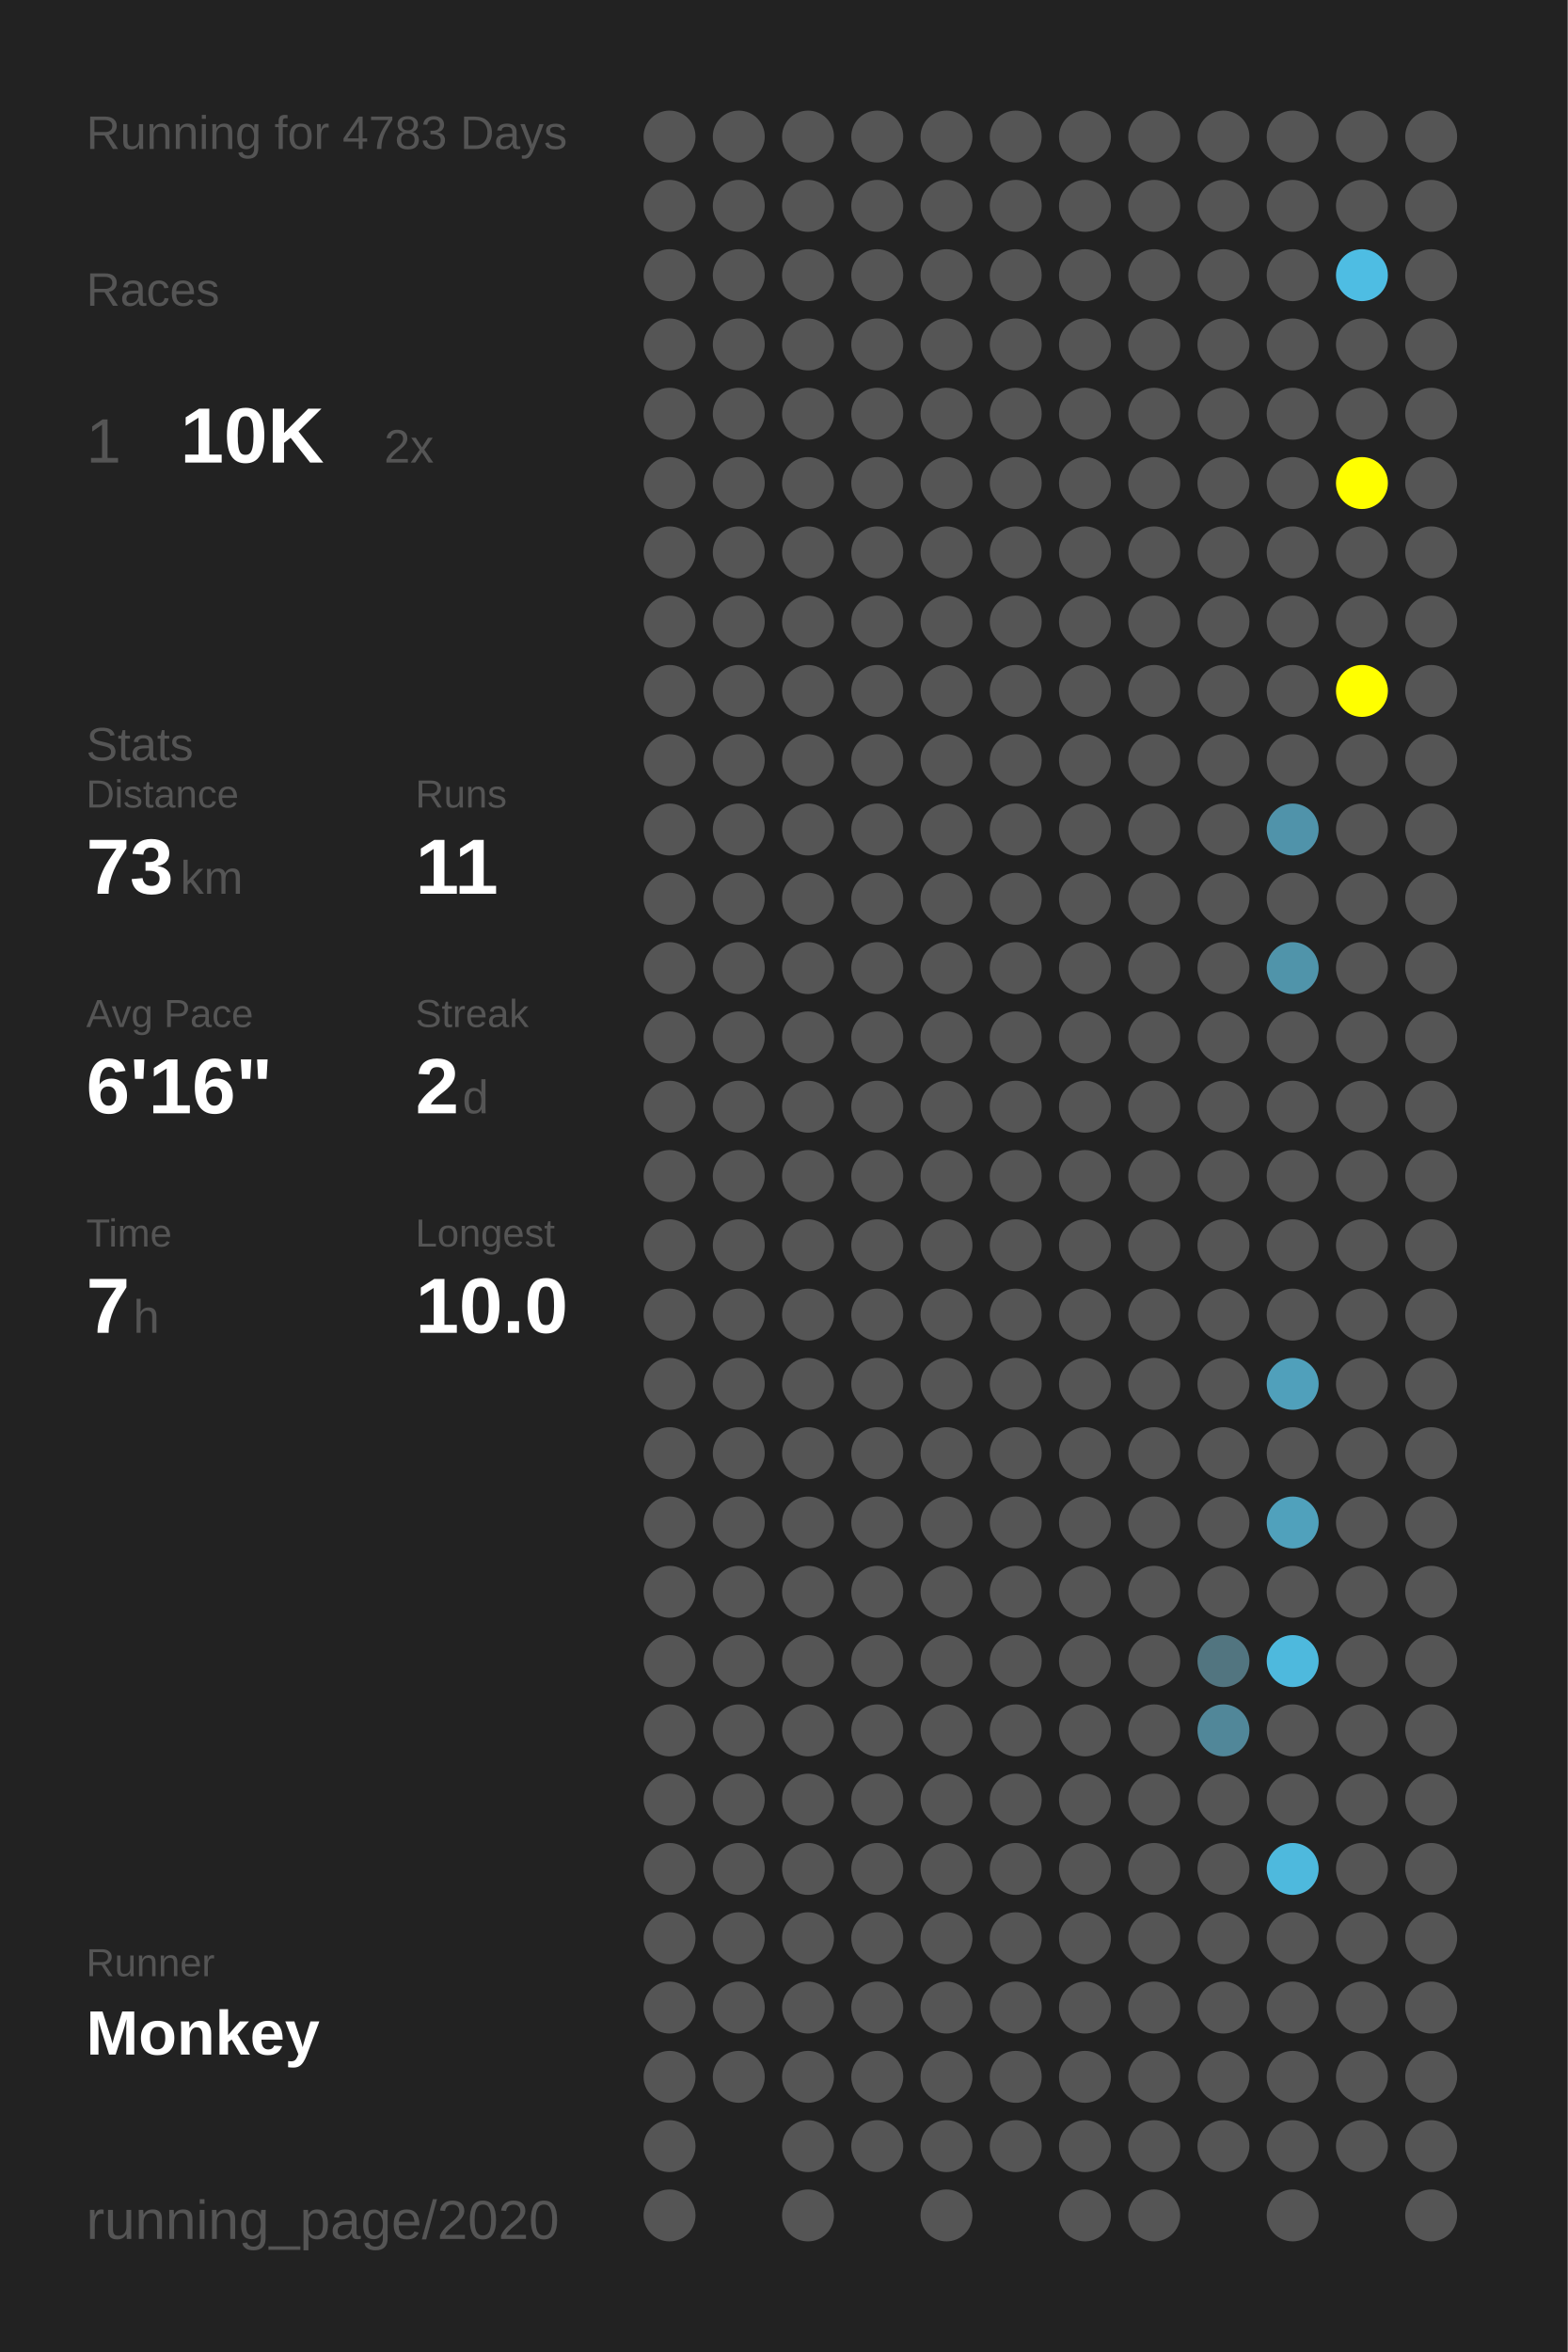
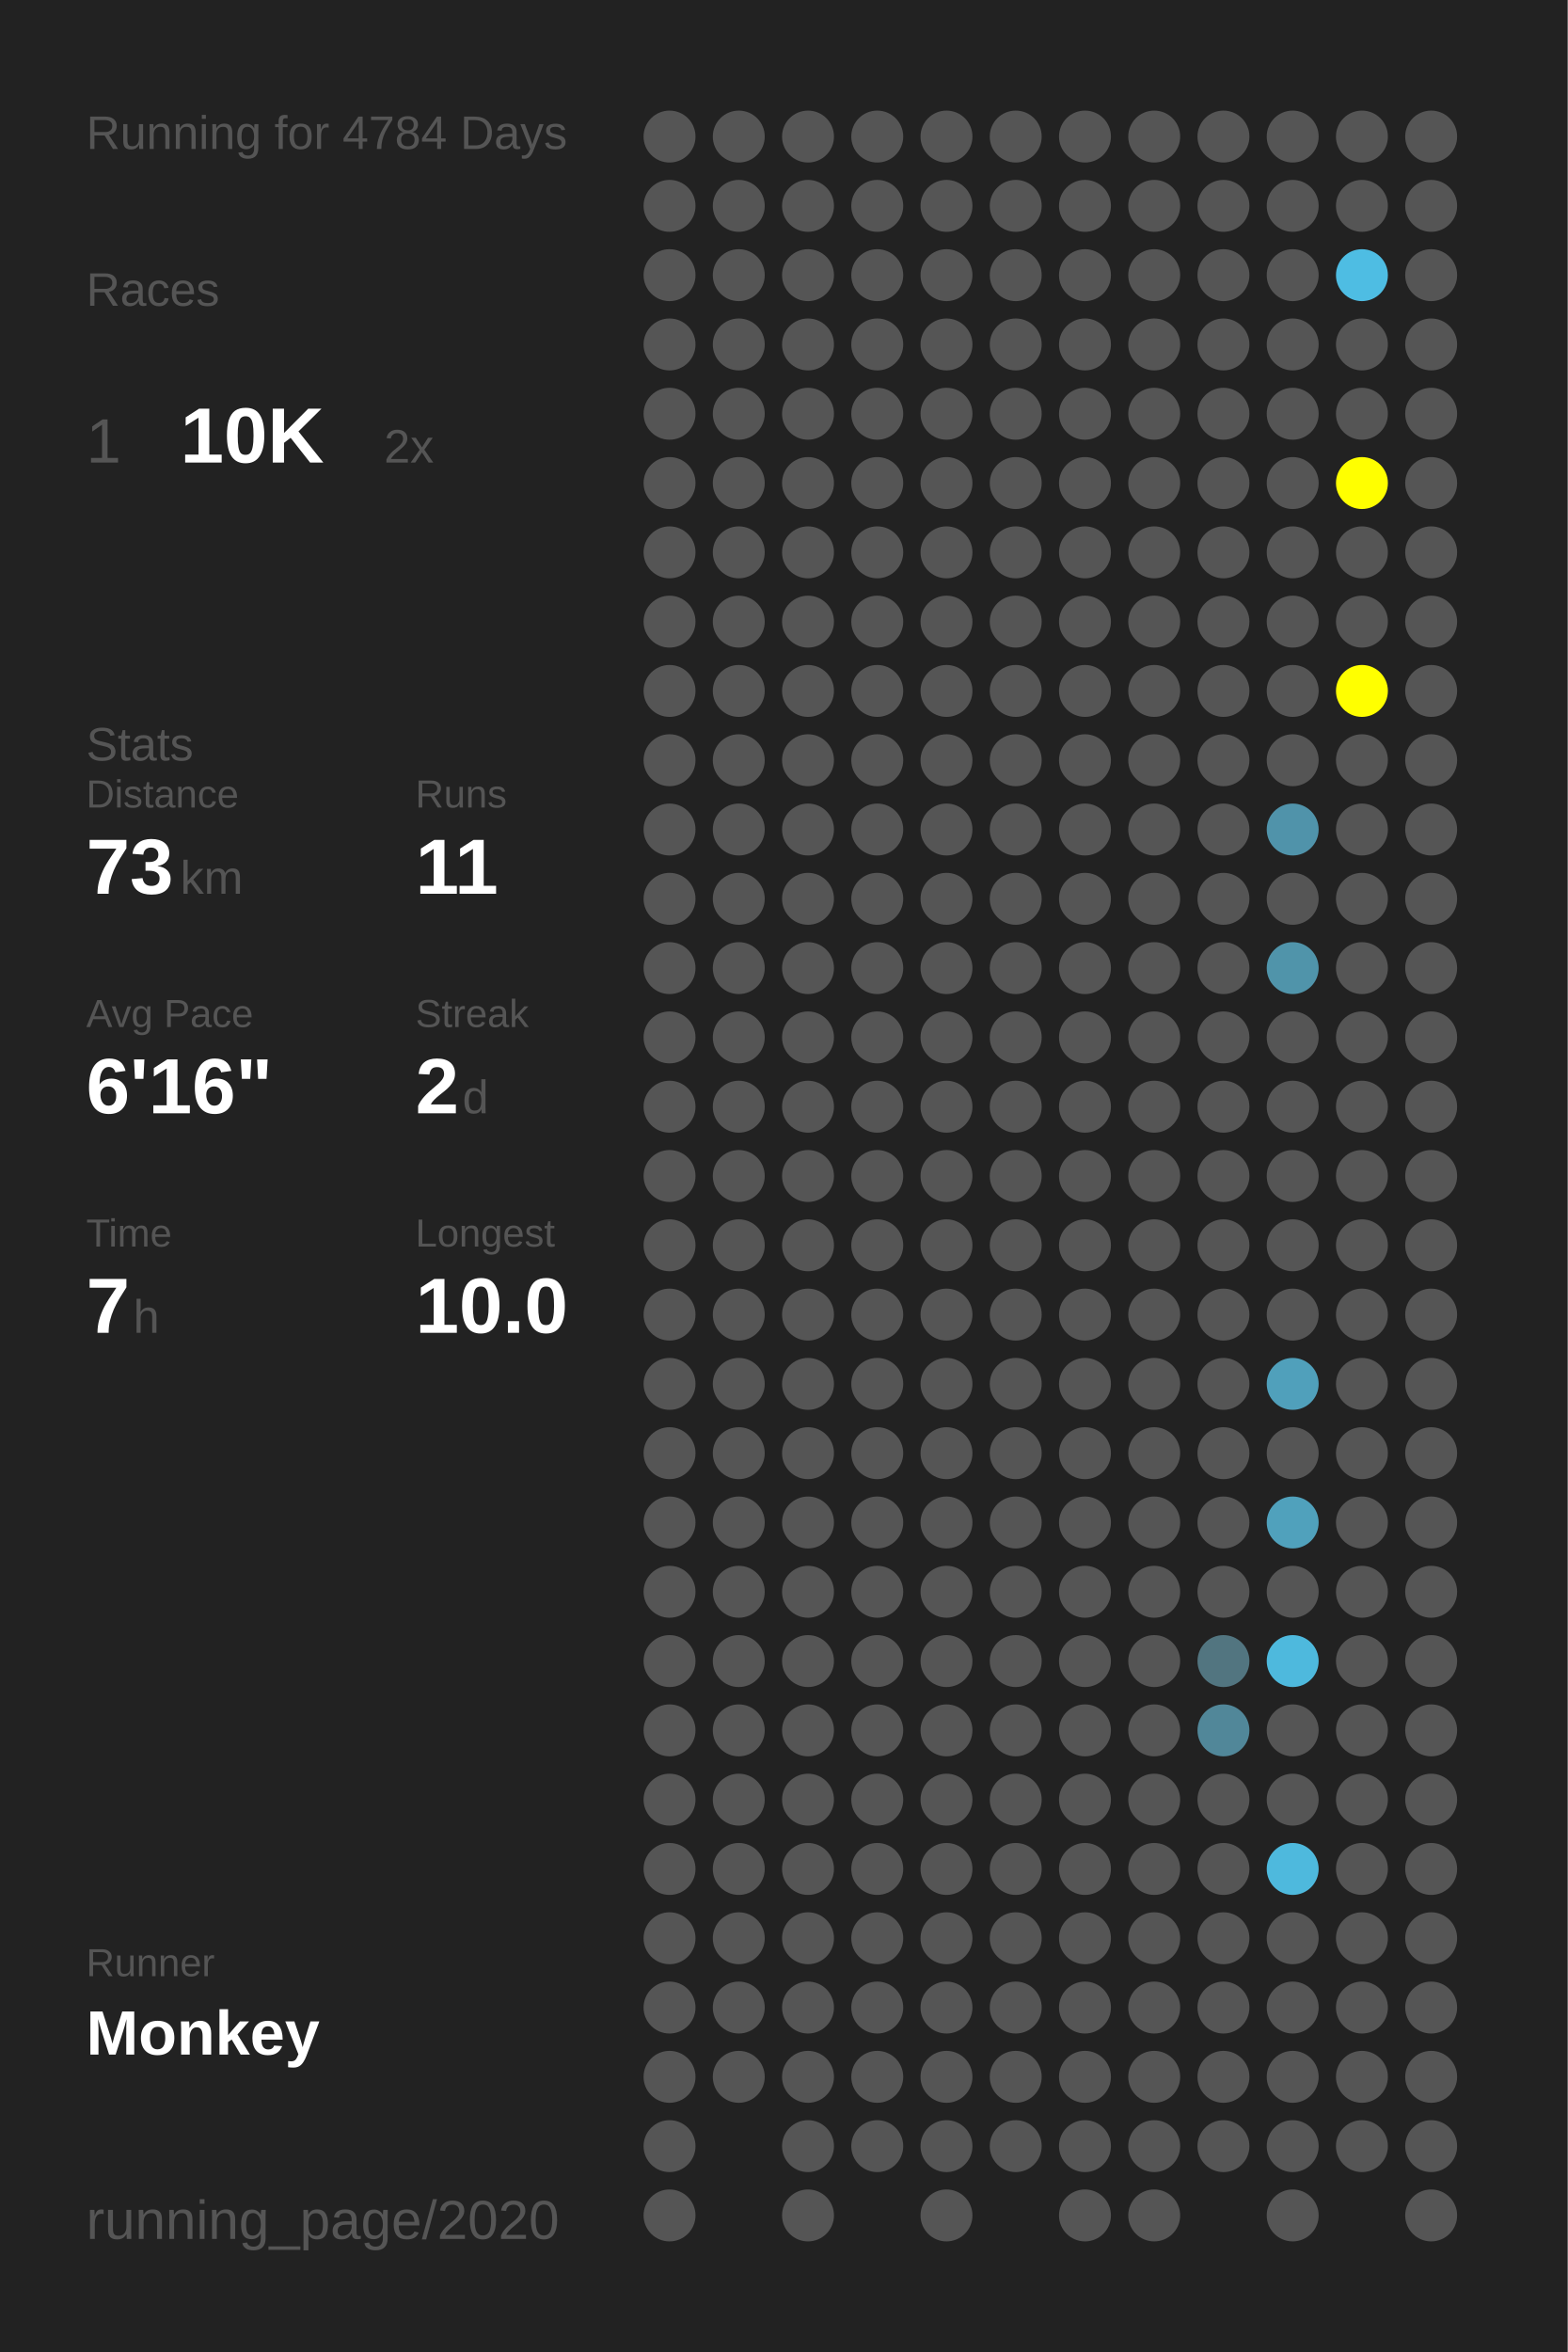
<svg xmlns="http://www.w3.org/2000/svg" baseProfile="full" height="300mm" version="1.1" viewBox="0,0,200,300" width="200mm">
  <defs />
  <rect fill="#222222" height="300" width="200" x="0" y="0" />
-   <text fill="#555555" style="font-size:6px; font-family:Arial;" x="11" y="19">Running for 4783 Days</text>
+   <text fill="#555555" style="font-size:6px; font-family:Arial;" x="11" y="19">Running for 4784 Days</text>
  <text fill="#555555" style="font-size:6px; font-family:Arial;" x="11" y="39">Races</text>
  <text fill="#555555" style="font-size:8px; font-family:Arial;" x="11" y="59">1</text>
  <text fill="#FFFFFF" style="font-size:10px; font-family:Arial; font-weight:bold;" x="23" y="59">10K</text>
  <text fill="#555555" style="font-size:6px; font-family:Arial;" x="49" y="59">2x</text>
  <text fill="#555555" style="font-size:6px; font-family:Arial;" x="11" y="97">Stats</text>
  <text fill="#555555" style="font-size:5px; font-family:Arial;" x="11" y="103">Distance</text>
  <text fill="#FFFFFF" style="font-size:10px; font-family:Arial; font-weight:bold;" x="11" y="114">73</text>
  <text fill="#555555" style="font-size:6px; font-family:Arial;" x="23" y="114">km</text>
  <text fill="#555555" style="font-size:5px; font-family:Arial;" x="53" y="103">Runs</text>
  <text fill="#FFFFFF" style="font-size:10px; font-family:Arial; font-weight:bold;" x="53" y="114">11</text>
  <text fill="#555555" style="font-size:5px; font-family:Arial;" x="11" y="131">Avg Pace</text>
  <text fill="#FFFFFF" style="font-size:10px; font-family:Arial; font-weight:bold;" x="11" y="142">6'16"</text>
  <text fill="#555555" style="font-size:5px; font-family:Arial;" x="53" y="131">Streak</text>
  <text fill="#FFFFFF" style="font-size:10px; font-family:Arial; font-weight:bold;" x="53" y="142">2</text>
  <text fill="#555555" style="font-size:6px; font-family:Arial;" x="59" y="142">d</text>
  <text fill="#555555" style="font-size:5px; font-family:Arial;" x="11" y="159">Time</text>
  <text fill="#FFFFFF" style="font-size:10px; font-family:Arial; font-weight:bold;" x="11" y="170">7</text>
  <text fill="#555555" style="font-size:6px; font-family:Arial;" x="17" y="170">h</text>
  <text fill="#555555" style="font-size:5px; font-family:Arial;" x="53" y="159">Longest</text>
  <text fill="#FFFFFF" style="font-size:10px; font-family:Arial; font-weight:bold;" x="53" y="170">10.0</text>
  <text fill="#555555" style="font-size:5px; font-family:Arial;" x="11" y="252.065">Runner</text>
  <text fill="#FFFFFF" style="font-size:8px; font-family:Arial; font-weight:bold;" x="11" y="262.065">Monkey</text>
  <text fill="#555555" style="font-size:7px; font-family:Arial;" x="11" y="285.581">running_page/2020</text>
  <circle cx="85.417" cy="17.419" fill="#555555" r="3.312" />
  <circle cx="85.417" cy="26.258" fill="#555555" r="3.312" />
  <circle cx="85.417" cy="35.097" fill="#555555" r="3.312" />
  <circle cx="85.417" cy="43.935" fill="#555555" r="3.312" />
  <circle cx="85.417" cy="52.774" fill="#555555" r="3.312" />
  <circle cx="85.417" cy="61.613" fill="#555555" r="3.312" />
  <circle cx="85.417" cy="70.452" fill="#555555" r="3.312" />
  <circle cx="85.417" cy="79.29" fill="#555555" r="3.312" />
  <circle cx="85.417" cy="88.129" fill="#555555" r="3.312" />
  <circle cx="85.417" cy="96.968" fill="#555555" r="3.312" />
  <circle cx="85.417" cy="105.806" fill="#555555" r="3.312" />
  <circle cx="85.417" cy="114.645" fill="#555555" r="3.312" />
  <circle cx="85.417" cy="123.484" fill="#555555" r="3.312" />
  <circle cx="85.417" cy="132.323" fill="#555555" r="3.312" />
  <circle cx="85.417" cy="141.161" fill="#555555" r="3.312" />
  <circle cx="85.417" cy="150" fill="#555555" r="3.312" />
  <circle cx="85.417" cy="158.839" fill="#555555" r="3.312" />
  <circle cx="85.417" cy="167.677" fill="#555555" r="3.312" />
  <circle cx="85.417" cy="176.516" fill="#555555" r="3.312" />
  <circle cx="85.417" cy="185.355" fill="#555555" r="3.312" />
  <circle cx="85.417" cy="194.194" fill="#555555" r="3.312" />
  <circle cx="85.417" cy="203.032" fill="#555555" r="3.312" />
  <circle cx="85.417" cy="211.871" fill="#555555" r="3.312" />
  <circle cx="85.417" cy="220.71" fill="#555555" r="3.312" />
  <circle cx="85.417" cy="229.548" fill="#555555" r="3.312" />
  <circle cx="85.417" cy="238.387" fill="#555555" r="3.312" />
  <circle cx="85.417" cy="247.226" fill="#555555" r="3.312" />
  <circle cx="85.417" cy="256.065" fill="#555555" r="3.312" />
  <circle cx="85.417" cy="264.903" fill="#555555" r="3.312" />
  <circle cx="85.417" cy="273.742" fill="#555555" r="3.312" />
  <circle cx="85.417" cy="282.581" fill="#555555" r="3.312" />
  <circle cx="94.25" cy="17.419" fill="#555555" r="3.312" />
  <circle cx="94.25" cy="26.258" fill="#555555" r="3.312" />
  <circle cx="94.25" cy="35.097" fill="#555555" r="3.312" />
  <circle cx="94.25" cy="43.935" fill="#555555" r="3.312" />
  <circle cx="94.25" cy="52.774" fill="#555555" r="3.312" />
  <circle cx="94.25" cy="61.613" fill="#555555" r="3.312" />
  <circle cx="94.25" cy="70.452" fill="#555555" r="3.312" />
  <circle cx="94.25" cy="79.29" fill="#555555" r="3.312" />
  <circle cx="94.25" cy="88.129" fill="#555555" r="3.312" />
  <circle cx="94.25" cy="96.968" fill="#555555" r="3.312" />
  <circle cx="94.25" cy="105.806" fill="#555555" r="3.312" />
  <circle cx="94.25" cy="114.645" fill="#555555" r="3.312" />
  <circle cx="94.25" cy="123.484" fill="#555555" r="3.312" />
  <circle cx="94.25" cy="132.323" fill="#555555" r="3.312" />
  <circle cx="94.25" cy="141.161" fill="#555555" r="3.312" />
  <circle cx="94.25" cy="150" fill="#555555" r="3.312" />
  <circle cx="94.25" cy="158.839" fill="#555555" r="3.312" />
  <circle cx="94.25" cy="167.677" fill="#555555" r="3.312" />
  <circle cx="94.25" cy="176.516" fill="#555555" r="3.312" />
  <circle cx="94.25" cy="185.355" fill="#555555" r="3.312" />
  <circle cx="94.25" cy="194.194" fill="#555555" r="3.312" />
  <circle cx="94.25" cy="203.032" fill="#555555" r="3.312" />
  <circle cx="94.25" cy="211.871" fill="#555555" r="3.312" />
  <circle cx="94.25" cy="220.71" fill="#555555" r="3.312" />
  <circle cx="94.25" cy="229.548" fill="#555555" r="3.312" />
  <circle cx="94.25" cy="238.387" fill="#555555" r="3.312" />
  <circle cx="94.25" cy="247.226" fill="#555555" r="3.312" />
  <circle cx="94.25" cy="256.065" fill="#555555" r="3.312" />
  <circle cx="94.25" cy="264.903" fill="#555555" r="3.312" />
  <circle cx="103.083" cy="17.419" fill="#555555" r="3.312" />
  <circle cx="103.083" cy="26.258" fill="#555555" r="3.312" />
  <circle cx="103.083" cy="35.097" fill="#555555" r="3.312" />
  <circle cx="103.083" cy="43.935" fill="#555555" r="3.312" />
  <circle cx="103.083" cy="52.774" fill="#555555" r="3.312" />
  <circle cx="103.083" cy="61.613" fill="#555555" r="3.312" />
  <circle cx="103.083" cy="70.452" fill="#555555" r="3.312" />
  <circle cx="103.083" cy="79.29" fill="#555555" r="3.312" />
  <circle cx="103.083" cy="88.129" fill="#555555" r="3.312" />
  <circle cx="103.083" cy="96.968" fill="#555555" r="3.312" />
  <circle cx="103.083" cy="105.806" fill="#555555" r="3.312" />
  <circle cx="103.083" cy="114.645" fill="#555555" r="3.312" />
  <circle cx="103.083" cy="123.484" fill="#555555" r="3.312" />
  <circle cx="103.083" cy="132.323" fill="#555555" r="3.312" />
  <circle cx="103.083" cy="141.161" fill="#555555" r="3.312" />
  <circle cx="103.083" cy="150" fill="#555555" r="3.312" />
  <circle cx="103.083" cy="158.839" fill="#555555" r="3.312" />
  <circle cx="103.083" cy="167.677" fill="#555555" r="3.312" />
  <circle cx="103.083" cy="176.516" fill="#555555" r="3.312" />
  <circle cx="103.083" cy="185.355" fill="#555555" r="3.312" />
  <circle cx="103.083" cy="194.194" fill="#555555" r="3.312" />
  <circle cx="103.083" cy="203.032" fill="#555555" r="3.312" />
  <circle cx="103.083" cy="211.871" fill="#555555" r="3.312" />
  <circle cx="103.083" cy="220.71" fill="#555555" r="3.312" />
  <circle cx="103.083" cy="229.548" fill="#555555" r="3.312" />
  <circle cx="103.083" cy="238.387" fill="#555555" r="3.312" />
  <circle cx="103.083" cy="247.226" fill="#555555" r="3.312" />
  <circle cx="103.083" cy="256.065" fill="#555555" r="3.312" />
  <circle cx="103.083" cy="264.903" fill="#555555" r="3.312" />
  <circle cx="103.083" cy="273.742" fill="#555555" r="3.312" />
  <circle cx="103.083" cy="282.581" fill="#555555" r="3.312" />
  <circle cx="111.917" cy="17.419" fill="#555555" r="3.312" />
  <circle cx="111.917" cy="26.258" fill="#555555" r="3.312" />
  <circle cx="111.917" cy="35.097" fill="#555555" r="3.312" />
  <circle cx="111.917" cy="43.935" fill="#555555" r="3.312" />
  <circle cx="111.917" cy="52.774" fill="#555555" r="3.312" />
  <circle cx="111.917" cy="61.613" fill="#555555" r="3.312" />
  <circle cx="111.917" cy="70.452" fill="#555555" r="3.312" />
  <circle cx="111.917" cy="79.29" fill="#555555" r="3.312" />
  <circle cx="111.917" cy="88.129" fill="#555555" r="3.312" />
  <circle cx="111.917" cy="96.968" fill="#555555" r="3.312" />
  <circle cx="111.917" cy="105.806" fill="#555555" r="3.312" />
  <circle cx="111.917" cy="114.645" fill="#555555" r="3.312" />
  <circle cx="111.917" cy="123.484" fill="#555555" r="3.312" />
  <circle cx="111.917" cy="132.323" fill="#555555" r="3.312" />
  <circle cx="111.917" cy="141.161" fill="#555555" r="3.312" />
  <circle cx="111.917" cy="150" fill="#555555" r="3.312" />
  <circle cx="111.917" cy="158.839" fill="#555555" r="3.312" />
  <circle cx="111.917" cy="167.677" fill="#555555" r="3.312" />
  <circle cx="111.917" cy="176.516" fill="#555555" r="3.312" />
  <circle cx="111.917" cy="185.355" fill="#555555" r="3.312" />
  <circle cx="111.917" cy="194.194" fill="#555555" r="3.312" />
  <circle cx="111.917" cy="203.032" fill="#555555" r="3.312" />
  <circle cx="111.917" cy="211.871" fill="#555555" r="3.312" />
  <circle cx="111.917" cy="220.71" fill="#555555" r="3.312" />
  <circle cx="111.917" cy="229.548" fill="#555555" r="3.312" />
  <circle cx="111.917" cy="238.387" fill="#555555" r="3.312" />
  <circle cx="111.917" cy="247.226" fill="#555555" r="3.312" />
  <circle cx="111.917" cy="256.065" fill="#555555" r="3.312" />
  <circle cx="111.917" cy="264.903" fill="#555555" r="3.312" />
  <circle cx="111.917" cy="273.742" fill="#555555" r="3.312" />
  <circle cx="120.75" cy="17.419" fill="#555555" r="3.312" />
  <circle cx="120.75" cy="26.258" fill="#555555" r="3.312" />
  <circle cx="120.75" cy="35.097" fill="#555555" r="3.312" />
  <circle cx="120.75" cy="43.935" fill="#555555" r="3.312" />
  <circle cx="120.75" cy="52.774" fill="#555555" r="3.312" />
  <circle cx="120.75" cy="61.613" fill="#555555" r="3.312" />
  <circle cx="120.75" cy="70.452" fill="#555555" r="3.312" />
  <circle cx="120.75" cy="79.29" fill="#555555" r="3.312" />
  <circle cx="120.75" cy="88.129" fill="#555555" r="3.312" />
  <circle cx="120.75" cy="96.968" fill="#555555" r="3.312" />
  <circle cx="120.75" cy="105.806" fill="#555555" r="3.312" />
  <circle cx="120.75" cy="114.645" fill="#555555" r="3.312" />
  <circle cx="120.75" cy="123.484" fill="#555555" r="3.312" />
  <circle cx="120.75" cy="132.323" fill="#555555" r="3.312" />
  <circle cx="120.75" cy="141.161" fill="#555555" r="3.312" />
  <circle cx="120.75" cy="150" fill="#555555" r="3.312" />
  <circle cx="120.75" cy="158.839" fill="#555555" r="3.312" />
  <circle cx="120.75" cy="167.677" fill="#555555" r="3.312" />
  <circle cx="120.75" cy="176.516" fill="#555555" r="3.312" />
  <circle cx="120.75" cy="185.355" fill="#555555" r="3.312" />
  <circle cx="120.75" cy="194.194" fill="#555555" r="3.312" />
  <circle cx="120.75" cy="203.032" fill="#555555" r="3.312" />
  <circle cx="120.75" cy="211.871" fill="#555555" r="3.312" />
  <circle cx="120.75" cy="220.71" fill="#555555" r="3.312" />
  <circle cx="120.75" cy="229.548" fill="#555555" r="3.312" />
  <circle cx="120.75" cy="238.387" fill="#555555" r="3.312" />
  <circle cx="120.75" cy="247.226" fill="#555555" r="3.312" />
  <circle cx="120.75" cy="256.065" fill="#555555" r="3.312" />
  <circle cx="120.75" cy="264.903" fill="#555555" r="3.312" />
  <circle cx="120.75" cy="273.742" fill="#555555" r="3.312" />
  <circle cx="120.75" cy="282.581" fill="#555555" r="3.312" />
  <circle cx="129.583" cy="17.419" fill="#555555" r="3.312" />
  <circle cx="129.583" cy="26.258" fill="#555555" r="3.312" />
  <circle cx="129.583" cy="35.097" fill="#555555" r="3.312" />
  <circle cx="129.583" cy="43.935" fill="#555555" r="3.312" />
  <circle cx="129.583" cy="52.774" fill="#555555" r="3.312" />
  <circle cx="129.583" cy="61.613" fill="#555555" r="3.312" />
  <circle cx="129.583" cy="70.452" fill="#555555" r="3.312" />
  <circle cx="129.583" cy="79.29" fill="#555555" r="3.312" />
  <circle cx="129.583" cy="88.129" fill="#555555" r="3.312" />
  <circle cx="129.583" cy="96.968" fill="#555555" r="3.312" />
  <circle cx="129.583" cy="105.806" fill="#555555" r="3.312" />
  <circle cx="129.583" cy="114.645" fill="#555555" r="3.312" />
  <circle cx="129.583" cy="123.484" fill="#555555" r="3.312" />
  <circle cx="129.583" cy="132.323" fill="#555555" r="3.312" />
  <circle cx="129.583" cy="141.161" fill="#555555" r="3.312" />
  <circle cx="129.583" cy="150" fill="#555555" r="3.312" />
  <circle cx="129.583" cy="158.839" fill="#555555" r="3.312" />
  <circle cx="129.583" cy="167.677" fill="#555555" r="3.312" />
  <circle cx="129.583" cy="176.516" fill="#555555" r="3.312" />
  <circle cx="129.583" cy="185.355" fill="#555555" r="3.312" />
  <circle cx="129.583" cy="194.194" fill="#555555" r="3.312" />
  <circle cx="129.583" cy="203.032" fill="#555555" r="3.312" />
  <circle cx="129.583" cy="211.871" fill="#555555" r="3.312" />
  <circle cx="129.583" cy="220.71" fill="#555555" r="3.312" />
  <circle cx="129.583" cy="229.548" fill="#555555" r="3.312" />
  <circle cx="129.583" cy="238.387" fill="#555555" r="3.312" />
  <circle cx="129.583" cy="247.226" fill="#555555" r="3.312" />
  <circle cx="129.583" cy="256.065" fill="#555555" r="3.312" />
  <circle cx="129.583" cy="264.903" fill="#555555" r="3.312" />
  <circle cx="129.583" cy="273.742" fill="#555555" r="3.312" />
  <circle cx="138.417" cy="17.419" fill="#555555" r="3.312" />
  <circle cx="138.417" cy="26.258" fill="#555555" r="3.312" />
  <circle cx="138.417" cy="35.097" fill="#555555" r="3.312" />
  <circle cx="138.417" cy="43.935" fill="#555555" r="3.312" />
  <circle cx="138.417" cy="52.774" fill="#555555" r="3.312" />
  <circle cx="138.417" cy="61.613" fill="#555555" r="3.312" />
  <circle cx="138.417" cy="70.452" fill="#555555" r="3.312" />
  <circle cx="138.417" cy="79.29" fill="#555555" r="3.312" />
  <circle cx="138.417" cy="88.129" fill="#555555" r="3.312" />
  <circle cx="138.417" cy="96.968" fill="#555555" r="3.312" />
  <circle cx="138.417" cy="105.806" fill="#555555" r="3.312" />
  <circle cx="138.417" cy="114.645" fill="#555555" r="3.312" />
  <circle cx="138.417" cy="123.484" fill="#555555" r="3.312" />
  <circle cx="138.417" cy="132.323" fill="#555555" r="3.312" />
  <circle cx="138.417" cy="141.161" fill="#555555" r="3.312" />
  <circle cx="138.417" cy="150" fill="#555555" r="3.312" />
  <circle cx="138.417" cy="158.839" fill="#555555" r="3.312" />
  <circle cx="138.417" cy="167.677" fill="#555555" r="3.312" />
  <circle cx="138.417" cy="176.516" fill="#555555" r="3.312" />
  <circle cx="138.417" cy="185.355" fill="#555555" r="3.312" />
  <circle cx="138.417" cy="194.194" fill="#555555" r="3.312" />
  <circle cx="138.417" cy="203.032" fill="#555555" r="3.312" />
  <circle cx="138.417" cy="211.871" fill="#555555" r="3.312" />
  <circle cx="138.417" cy="220.71" fill="#555555" r="3.312" />
  <circle cx="138.417" cy="229.548" fill="#555555" r="3.312" />
  <circle cx="138.417" cy="238.387" fill="#555555" r="3.312" />
  <circle cx="138.417" cy="247.226" fill="#555555" r="3.312" />
  <circle cx="138.417" cy="256.065" fill="#555555" r="3.312" />
  <circle cx="138.417" cy="264.903" fill="#555555" r="3.312" />
  <circle cx="138.417" cy="273.742" fill="#555555" r="3.312" />
  <circle cx="138.417" cy="282.581" fill="#555555" r="3.312" />
  <circle cx="147.25" cy="17.419" fill="#555555" r="3.312" />
  <circle cx="147.25" cy="26.258" fill="#555555" r="3.312" />
  <circle cx="147.25" cy="35.097" fill="#555555" r="3.312" />
  <circle cx="147.25" cy="43.935" fill="#555555" r="3.312" />
  <circle cx="147.25" cy="52.774" fill="#555555" r="3.312" />
  <circle cx="147.25" cy="61.613" fill="#555555" r="3.312" />
  <circle cx="147.25" cy="70.452" fill="#555555" r="3.312" />
  <circle cx="147.25" cy="79.29" fill="#555555" r="3.312" />
  <circle cx="147.25" cy="88.129" fill="#555555" r="3.312" />
  <circle cx="147.25" cy="96.968" fill="#555555" r="3.312" />
  <circle cx="147.25" cy="105.806" fill="#555555" r="3.312" />
  <circle cx="147.25" cy="114.645" fill="#555555" r="3.312" />
  <circle cx="147.25" cy="123.484" fill="#555555" r="3.312" />
  <circle cx="147.25" cy="132.323" fill="#555555" r="3.312" />
  <circle cx="147.25" cy="141.161" fill="#555555" r="3.312" />
  <circle cx="147.25" cy="150" fill="#555555" r="3.312" />
  <circle cx="147.25" cy="158.839" fill="#555555" r="3.312" />
  <circle cx="147.25" cy="167.677" fill="#555555" r="3.312" />
  <circle cx="147.25" cy="176.516" fill="#555555" r="3.312" />
  <circle cx="147.25" cy="185.355" fill="#555555" r="3.312" />
  <circle cx="147.25" cy="194.194" fill="#555555" r="3.312" />
  <circle cx="147.25" cy="203.032" fill="#555555" r="3.312" />
  <circle cx="147.25" cy="211.871" fill="#555555" r="3.312" />
  <circle cx="147.25" cy="220.71" fill="#555555" r="3.312" />
  <circle cx="147.25" cy="229.548" fill="#555555" r="3.312" />
  <circle cx="147.25" cy="238.387" fill="#555555" r="3.312" />
  <circle cx="147.25" cy="247.226" fill="#555555" r="3.312" />
  <circle cx="147.25" cy="256.065" fill="#555555" r="3.312" />
  <circle cx="147.25" cy="264.903" fill="#555555" r="3.312" />
  <circle cx="147.25" cy="273.742" fill="#555555" r="3.312" />
  <circle cx="147.25" cy="282.581" fill="#555555" r="3.312" />
  <circle cx="156.083" cy="17.419" fill="#555555" r="3.312" />
  <circle cx="156.083" cy="26.258" fill="#555555" r="3.312" />
  <circle cx="156.083" cy="35.097" fill="#555555" r="3.312" />
  <circle cx="156.083" cy="43.935" fill="#555555" r="3.312" />
  <circle cx="156.083" cy="52.774" fill="#555555" r="3.312" />
  <circle cx="156.083" cy="61.613" fill="#555555" r="3.312" />
  <circle cx="156.083" cy="70.452" fill="#555555" r="3.312" />
  <circle cx="156.083" cy="79.29" fill="#555555" r="3.312" />
  <circle cx="156.083" cy="88.129" fill="#555555" r="3.312" />
  <circle cx="156.083" cy="96.968" fill="#555555" r="3.312" />
  <circle cx="156.083" cy="105.806" fill="#555555" r="3.312" />
  <circle cx="156.083" cy="114.645" fill="#555555" r="3.312" />
  <circle cx="156.083" cy="123.484" fill="#555555" r="3.312" />
  <circle cx="156.083" cy="132.323" fill="#555555" r="3.312" />
  <circle cx="156.083" cy="141.161" fill="#555555" r="3.312" />
  <circle cx="156.083" cy="150" fill="#555555" r="3.312" />
  <circle cx="156.083" cy="158.839" fill="#555555" r="3.312" />
  <circle cx="156.083" cy="167.677" fill="#555555" r="3.312" />
  <circle cx="156.083" cy="176.516" fill="#555555" r="3.312" />
  <circle cx="156.083" cy="185.355" fill="#555555" r="3.312" />
  <circle cx="156.083" cy="194.194" fill="#555555" r="3.312" />
  <circle cx="156.083" cy="203.032" fill="#555555" r="3.312" />
  <circle cx="156.083" cy="211.871" fill="#527580" r="3.312" />
  <circle cx="156.083" cy="220.71" fill="#518799" r="3.312" />
  <circle cx="156.083" cy="229.548" fill="#555555" r="3.312" />
  <circle cx="156.083" cy="238.387" fill="#555555" r="3.312" />
  <circle cx="156.083" cy="247.226" fill="#555555" r="3.312" />
  <circle cx="156.083" cy="256.065" fill="#555555" r="3.312" />
  <circle cx="156.083" cy="264.903" fill="#555555" r="3.312" />
  <circle cx="156.083" cy="273.742" fill="#555555" r="3.312" />
  <circle cx="164.917" cy="17.419" fill="#555555" r="3.312" />
  <circle cx="164.917" cy="26.258" fill="#555555" r="3.312" />
  <circle cx="164.917" cy="35.097" fill="#555555" r="3.312" />
  <circle cx="164.917" cy="43.935" fill="#555555" r="3.312" />
  <circle cx="164.917" cy="52.774" fill="#555555" r="3.312" />
  <circle cx="164.917" cy="61.613" fill="#555555" r="3.312" />
  <circle cx="164.917" cy="70.452" fill="#555555" r="3.312" />
  <circle cx="164.917" cy="79.29" fill="#555555" r="3.312" />
  <circle cx="164.917" cy="88.129" fill="#555555" r="3.312" />
  <circle cx="164.917" cy="96.968" fill="#555555" r="3.312" />
  <circle cx="164.917" cy="105.806" fill="#5093aa" r="3.312" />
  <circle cx="164.917" cy="114.645" fill="#555555" r="3.312" />
  <circle cx="164.917" cy="123.484" fill="#5094aa" r="3.312" />
  <circle cx="164.917" cy="132.323" fill="#555555" r="3.312" />
  <circle cx="164.917" cy="141.161" fill="#555555" r="3.312" />
  <circle cx="164.917" cy="150" fill="#555555" r="3.312" />
  <circle cx="164.917" cy="158.839" fill="#555555" r="3.312" />
  <circle cx="164.917" cy="167.677" fill="#555555" r="3.312" />
  <circle cx="164.917" cy="176.516" fill="#50a0bb" r="3.312" />
  <circle cx="164.917" cy="185.355" fill="#555555" r="3.312" />
  <circle cx="164.917" cy="194.194" fill="#50a1bc" r="3.312" />
  <circle cx="164.917" cy="203.032" fill="#555555" r="3.312" />
  <circle cx="164.917" cy="211.871" fill="#4eb9dd" r="3.312" />
  <circle cx="164.917" cy="220.71" fill="#555555" r="3.312" />
  <circle cx="164.917" cy="229.548" fill="#555555" r="3.312" />
  <circle cx="164.917" cy="238.387" fill="#4eb9dd" r="3.312" />
  <circle cx="164.917" cy="247.226" fill="#555555" r="3.312" />
  <circle cx="164.917" cy="256.065" fill="#555555" r="3.312" />
  <circle cx="164.917" cy="264.903" fill="#555555" r="3.312" />
  <circle cx="164.917" cy="273.742" fill="#555555" r="3.312" />
  <circle cx="164.917" cy="282.581" fill="#555555" r="3.312" />
  <circle cx="173.75" cy="17.419" fill="#555555" r="3.312" />
  <circle cx="173.75" cy="26.258" fill="#555555" r="3.312" />
  <circle cx="173.75" cy="35.097" fill="#4ebde3" r="3.312" />
  <circle cx="173.75" cy="43.935" fill="#555555" r="3.312" />
  <circle cx="173.75" cy="52.774" fill="#555555" r="3.312" />
  <circle cx="173.75" cy="61.613" fill="#FFFF00" r="3.312" />
  <circle cx="173.75" cy="70.452" fill="#555555" r="3.312" />
  <circle cx="173.75" cy="79.29" fill="#555555" r="3.312" />
  <circle cx="173.75" cy="88.129" fill="#FFFF00" r="3.312" />
  <circle cx="173.75" cy="96.968" fill="#555555" r="3.312" />
  <circle cx="173.75" cy="105.806" fill="#555555" r="3.312" />
  <circle cx="173.75" cy="114.645" fill="#555555" r="3.312" />
  <circle cx="173.75" cy="123.484" fill="#555555" r="3.312" />
  <circle cx="173.75" cy="132.323" fill="#555555" r="3.312" />
  <circle cx="173.75" cy="141.161" fill="#555555" r="3.312" />
  <circle cx="173.75" cy="150" fill="#555555" r="3.312" />
  <circle cx="173.75" cy="158.839" fill="#555555" r="3.312" />
  <circle cx="173.75" cy="167.677" fill="#555555" r="3.312" />
  <circle cx="173.75" cy="176.516" fill="#555555" r="3.312" />
  <circle cx="173.75" cy="185.355" fill="#555555" r="3.312" />
  <circle cx="173.75" cy="194.194" fill="#555555" r="3.312" />
  <circle cx="173.75" cy="203.032" fill="#555555" r="3.312" />
  <circle cx="173.75" cy="211.871" fill="#555555" r="3.312" />
  <circle cx="173.75" cy="220.71" fill="#555555" r="3.312" />
  <circle cx="173.75" cy="229.548" fill="#555555" r="3.312" />
  <circle cx="173.75" cy="238.387" fill="#555555" r="3.312" />
  <circle cx="173.75" cy="247.226" fill="#555555" r="3.312" />
  <circle cx="173.75" cy="256.065" fill="#555555" r="3.312" />
  <circle cx="173.75" cy="264.903" fill="#555555" r="3.312" />
  <circle cx="173.75" cy="273.742" fill="#555555" r="3.312" />
  <circle cx="182.583" cy="17.419" fill="#555555" r="3.312" />
  <circle cx="182.583" cy="26.258" fill="#555555" r="3.312" />
  <circle cx="182.583" cy="35.097" fill="#555555" r="3.312" />
  <circle cx="182.583" cy="43.935" fill="#555555" r="3.312" />
  <circle cx="182.583" cy="52.774" fill="#555555" r="3.312" />
  <circle cx="182.583" cy="61.613" fill="#555555" r="3.312" />
  <circle cx="182.583" cy="70.452" fill="#555555" r="3.312" />
  <circle cx="182.583" cy="79.29" fill="#555555" r="3.312" />
  <circle cx="182.583" cy="88.129" fill="#555555" r="3.312" />
  <circle cx="182.583" cy="96.968" fill="#555555" r="3.312" />
  <circle cx="182.583" cy="105.806" fill="#555555" r="3.312" />
  <circle cx="182.583" cy="114.645" fill="#555555" r="3.312" />
  <circle cx="182.583" cy="123.484" fill="#555555" r="3.312" />
  <circle cx="182.583" cy="132.323" fill="#555555" r="3.312" />
  <circle cx="182.583" cy="141.161" fill="#555555" r="3.312" />
  <circle cx="182.583" cy="150" fill="#555555" r="3.312" />
  <circle cx="182.583" cy="158.839" fill="#555555" r="3.312" />
  <circle cx="182.583" cy="167.677" fill="#555555" r="3.312" />
  <circle cx="182.583" cy="176.516" fill="#555555" r="3.312" />
  <circle cx="182.583" cy="185.355" fill="#555555" r="3.312" />
  <circle cx="182.583" cy="194.194" fill="#555555" r="3.312" />
  <circle cx="182.583" cy="203.032" fill="#555555" r="3.312" />
  <circle cx="182.583" cy="211.871" fill="#555555" r="3.312" />
  <circle cx="182.583" cy="220.71" fill="#555555" r="3.312" />
  <circle cx="182.583" cy="229.548" fill="#555555" r="3.312" />
  <circle cx="182.583" cy="238.387" fill="#555555" r="3.312" />
  <circle cx="182.583" cy="247.226" fill="#555555" r="3.312" />
  <circle cx="182.583" cy="256.065" fill="#555555" r="3.312" />
  <circle cx="182.583" cy="264.903" fill="#555555" r="3.312" />
  <circle cx="182.583" cy="273.742" fill="#555555" r="3.312" />
  <circle cx="182.583" cy="282.581" fill="#555555" r="3.312" />
</svg>
